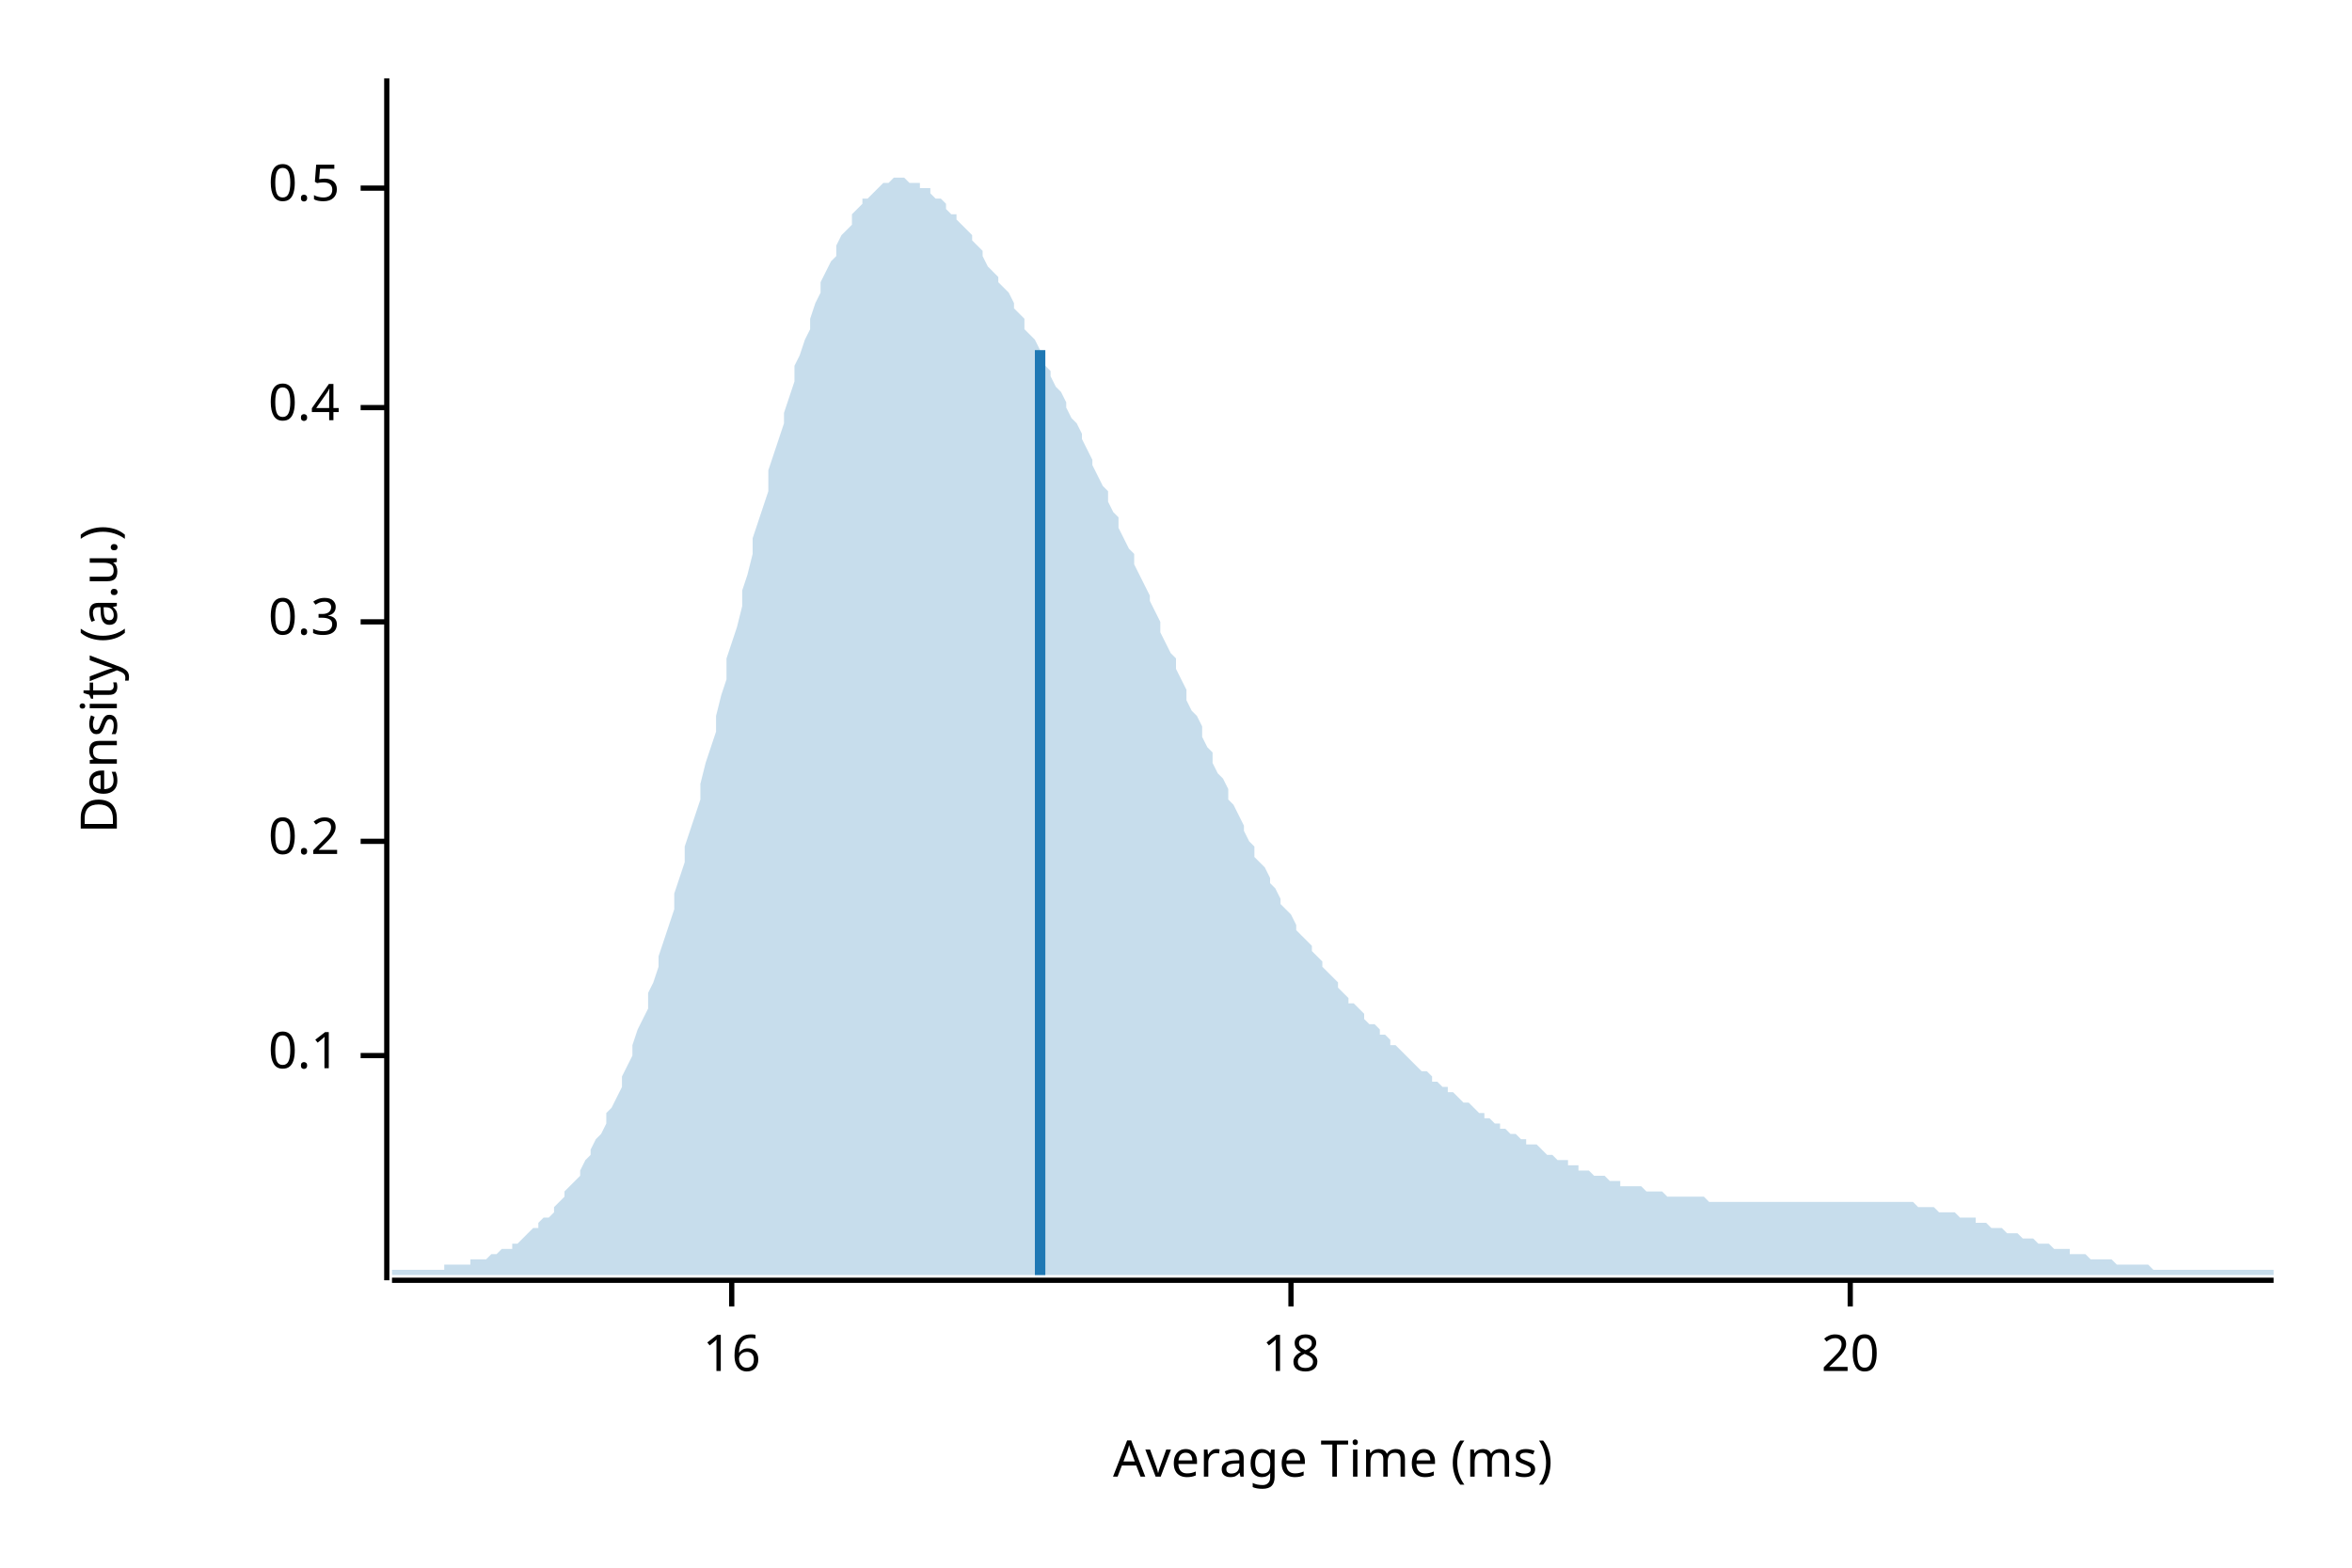
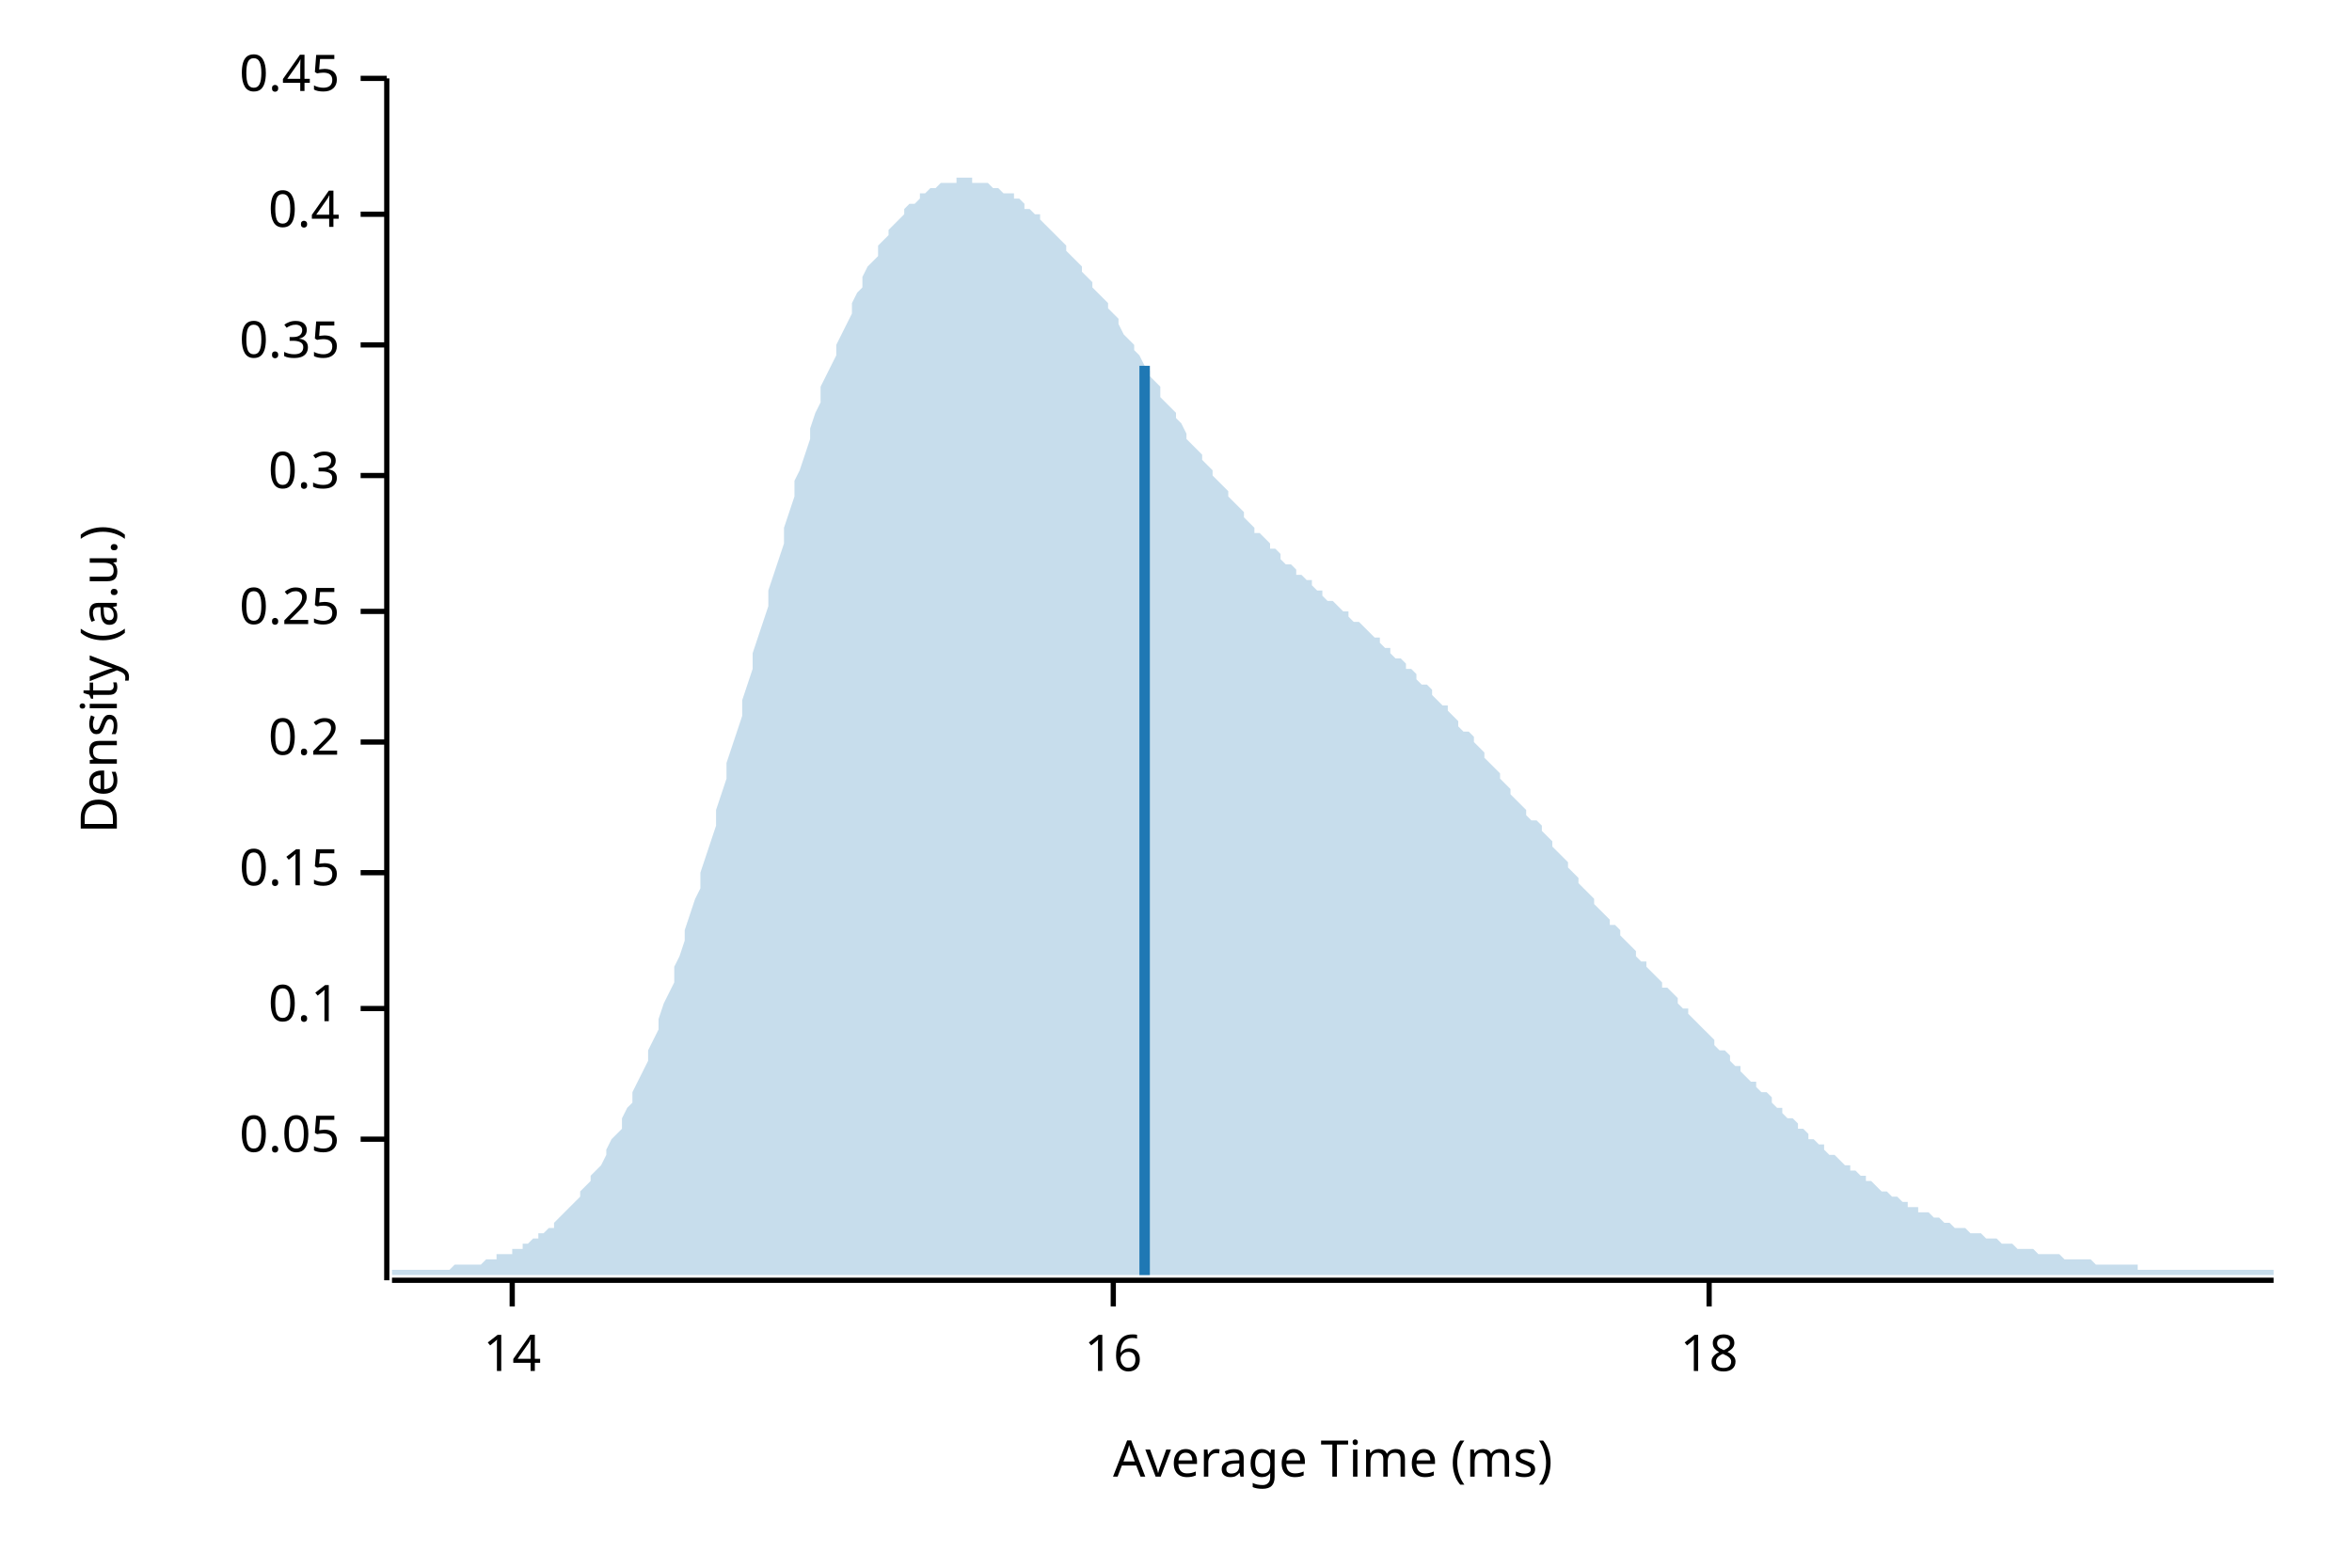
<svg xmlns="http://www.w3.org/2000/svg" width="450" height="300" viewBox="0 0 450 300">
  <text x="15" y="130" dy="0.76em" text-anchor="middle" font-family="sans-serif" font-size="9.677" opacity="1" fill="#000000" transform="rotate(270, 15, 130)">
Density (a.u.)
</text>
  <text x="255" y="285" dy="-0.5ex" text-anchor="middle" font-family="sans-serif" font-size="9.677" opacity="1" fill="#000000">
Average Time (ms)
</text>
  <polyline fill="none" opacity="1" stroke="#000000" stroke-width="1" points="74,15 74,245 " />
-   <text x="65" y="202" dy="0.5ex" text-anchor="end" font-family="sans-serif" font-size="9.677" opacity="1" fill="#000000">
+   <text x="65" y="218" dy="0.5ex" text-anchor="end" font-family="sans-serif" font-size="9.677" opacity="1" fill="#000000">
+ 0.05
+ </text>
+   <polyline fill="none" opacity="1" stroke="#000000" stroke-width="1" points="69,218 74,218 " />
+   <text x="65" y="193" dy="0.5ex" text-anchor="end" font-family="sans-serif" font-size="9.677" opacity="1" fill="#000000">
0.1
</text>
-   <polyline fill="none" opacity="1" stroke="#000000" stroke-width="1" points="69,202 74,202 " />
-   <text x="65" y="161" dy="0.5ex" text-anchor="end" font-family="sans-serif" font-size="9.677" opacity="1" fill="#000000">
+   <polyline fill="none" opacity="1" stroke="#000000" stroke-width="1" points="69,193 74,193 " />
+   <text x="65" y="167" dy="0.5ex" text-anchor="end" font-family="sans-serif" font-size="9.677" opacity="1" fill="#000000">
+ 0.15
+ </text>
+   <polyline fill="none" opacity="1" stroke="#000000" stroke-width="1" points="69,167 74,167 " />
+   <text x="65" y="142" dy="0.5ex" text-anchor="end" font-family="sans-serif" font-size="9.677" opacity="1" fill="#000000">
0.2
</text>
-   <polyline fill="none" opacity="1" stroke="#000000" stroke-width="1" points="69,161 74,161 " />
-   <text x="65" y="119" dy="0.5ex" text-anchor="end" font-family="sans-serif" font-size="9.677" opacity="1" fill="#000000">
+   <polyline fill="none" opacity="1" stroke="#000000" stroke-width="1" points="69,142 74,142 " />
+   <text x="65" y="117" dy="0.5ex" text-anchor="end" font-family="sans-serif" font-size="9.677" opacity="1" fill="#000000">
+ 0.25
+ </text>
+   <polyline fill="none" opacity="1" stroke="#000000" stroke-width="1" points="69,117 74,117 " />
+   <text x="65" y="91" dy="0.5ex" text-anchor="end" font-family="sans-serif" font-size="9.677" opacity="1" fill="#000000">
0.3
</text>
-   <polyline fill="none" opacity="1" stroke="#000000" stroke-width="1" points="69,119 74,119 " />
-   <text x="65" y="78" dy="0.5ex" text-anchor="end" font-family="sans-serif" font-size="9.677" opacity="1" fill="#000000">
+   <polyline fill="none" opacity="1" stroke="#000000" stroke-width="1" points="69,91 74,91 " />
+   <text x="65" y="66" dy="0.5ex" text-anchor="end" font-family="sans-serif" font-size="9.677" opacity="1" fill="#000000">
+ 0.35
+ </text>
+   <polyline fill="none" opacity="1" stroke="#000000" stroke-width="1" points="69,66 74,66 " />
+   <text x="65" y="41" dy="0.5ex" text-anchor="end" font-family="sans-serif" font-size="9.677" opacity="1" fill="#000000">
0.4
</text>
-   <polyline fill="none" opacity="1" stroke="#000000" stroke-width="1" points="69,78 74,78 " />
-   <text x="65" y="36" dy="0.5ex" text-anchor="end" font-family="sans-serif" font-size="9.677" opacity="1" fill="#000000">
- 0.5
+   <polyline fill="none" opacity="1" stroke="#000000" stroke-width="1" points="69,41 74,41 " />
+   <text x="65" y="15" dy="0.5ex" text-anchor="end" font-family="sans-serif" font-size="9.677" opacity="1" fill="#000000">
+ 0.45
</text>
-   <polyline fill="none" opacity="1" stroke="#000000" stroke-width="1" points="69,36 74,36 " />
+   <polyline fill="none" opacity="1" stroke="#000000" stroke-width="1" points="69,15 74,15 " />
  <polyline fill="none" opacity="1" stroke="#000000" stroke-width="1" points="75,245 435,245 " />
-   <text x="140" y="255" dy="0.76em" text-anchor="middle" font-family="sans-serif" font-size="9.677" opacity="1" fill="#000000">
+   <text x="98" y="255" dy="0.76em" text-anchor="middle" font-family="sans-serif" font-size="9.677" opacity="1" fill="#000000">
+ 14
+ </text>
+   <polyline fill="none" opacity="1" stroke="#000000" stroke-width="1" points="98,245 98,250 " />
+   <text x="213" y="255" dy="0.76em" text-anchor="middle" font-family="sans-serif" font-size="9.677" opacity="1" fill="#000000">
16
</text>
-   <polyline fill="none" opacity="1" stroke="#000000" stroke-width="1" points="140,245 140,250 " />
-   <text x="247" y="255" dy="0.76em" text-anchor="middle" font-family="sans-serif" font-size="9.677" opacity="1" fill="#000000">
+   <polyline fill="none" opacity="1" stroke="#000000" stroke-width="1" points="213,245 213,250 " />
+   <text x="327" y="255" dy="0.76em" text-anchor="middle" font-family="sans-serif" font-size="9.677" opacity="1" fill="#000000">
18
</text>
-   <polyline fill="none" opacity="1" stroke="#000000" stroke-width="1" points="247,245 247,250 " />
-   <text x="354" y="255" dy="0.76em" text-anchor="middle" font-family="sans-serif" font-size="9.677" opacity="1" fill="#000000">
- 20
- </text>
-   <polyline fill="none" opacity="1" stroke="#000000" stroke-width="1" points="354,245 354,250 " />
-   <polygon opacity="0.25" fill="#1F78B4" points="75,243 75,243 76,243 77,243 77,243 78,243 79,243 80,243 80,243 81,243 82,243 82,243 83,243 84,243 85,243 85,242 86,242 87,242 87,242 88,242 89,242 90,242 90,241 91,241 92,241 93,241 93,241 94,240 95,240 95,240 96,239 97,239 98,239 98,238 99,238 100,237 100,237 101,236 102,235 103,235 103,234 104,233 105,233 106,232 106,231 107,230 108,229 108,228 109,227 110,226 111,225 111,224 112,222 113,221 113,220 114,218 115,217 116,215 116,213 117,212 118,210 119,208 119,206 120,204 121,202 121,200 122,197 123,195 124,193 124,190 125,188 126,185 126,183 127,180 128,177 129,174 129,171 130,168 131,165 131,162 132,159 133,156 134,153 134,150 135,146 136,143 137,140 137,137 138,133 139,130 139,126 140,123 141,120 142,116 142,113 143,110 144,106 144,103 145,100 146,97 147,94 147,90 148,87 149,84 150,81 150,79 151,76 152,73 152,70 153,68 154,65 155,63 155,61 156,58 157,56 157,54 158,52 159,50 160,49 160,47 161,45 162,44 163,43 163,41 164,40 165,39 165,38 166,38 167,37 168,36 168,36 169,35 170,35 170,35 171,34 172,34 173,34 173,34 174,35 175,35 176,35 176,36 177,36 178,36 178,37 179,38 180,38 181,39 181,40 182,41 183,41 183,42 184,43 185,44 186,45 186,46 187,47 188,48 188,49 189,51 190,52 191,53 191,54 192,55 193,56 194,58 194,59 195,60 196,61 196,63 197,64 198,65 199,67 199,68 200,70 201,71 201,72 202,74 203,75 204,77 204,78 205,80 206,81 207,83 207,84 208,86 209,88 209,89 210,91 211,93 212,94 212,96 213,98 214,99 214,101 215,103 216,105 217,106 217,108 218,110 219,112 220,114 220,115 221,117 222,119 222,121 223,123 224,125 225,126 225,128 226,130 227,132 227,134 228,136 229,137 230,139 230,141 231,143 232,144 232,146 233,148 234,149 235,151 235,153 236,154 237,156 238,158 238,159 239,161 240,162 240,164 241,165 242,166 243,168 243,169 244,170 245,172 245,173 246,174 247,175 248,177 248,178 249,179 250,180 251,181 251,182 252,183 253,184 253,185 254,186 255,187 256,188 256,189 257,190 258,191 258,192 259,192 260,193 261,194 261,195 262,196 263,196 264,197 264,198 265,198 266,199 266,200 267,200 268,201 269,202 269,202 270,203 271,204 271,204 272,205 273,205 274,206 274,207 275,207 276,208 277,208 277,209 278,209 279,210 279,210 280,211 281,211 282,212 282,212 283,213 284,213 284,214 285,214 286,215 287,215 287,216 288,216 289,217 289,217 290,217 291,218 292,218 292,219 293,219 294,219 295,220 295,220 296,221 297,221 297,221 298,222 299,222 300,222 300,223 301,223 302,223 302,224 303,224 304,224 305,225 305,225 306,225 307,225 308,226 308,226 309,226 310,226 310,227 311,227 312,227 313,227 313,227 314,227 315,228 315,228 316,228 317,228 318,228 318,228 319,229 320,229 321,229 321,229 322,229 323,229 323,229 324,229 325,229 326,229 326,229 327,230 328,230 328,230 329,230 330,230 331,230 331,230 332,230 333,230 333,230 334,230 335,230 336,230 336,230 337,230 338,230 339,230 339,230 340,230 341,230 341,230 342,230 343,230 344,230 344,230 345,230 346,230 346,230 347,230 348,230 349,230 349,230 350,230 351,230 352,230 352,230 353,230 354,230 354,230 355,230 356,230 357,230 357,230 358,230 359,230 359,230 360,230 361,230 362,230 362,230 363,230 364,230 365,230 365,230 366,230 367,231 367,231 368,231 369,231 370,231 370,231 371,232 372,232 372,232 373,232 374,232 375,233 375,233 376,233 377,233 378,233 378,234 379,234 380,234 380,234 381,235 382,235 383,235 383,235 384,236 385,236 385,236 386,236 387,237 388,237 388,237 389,237 390,238 390,238 391,238 392,238 393,239 393,239 394,239 395,239 396,239 396,240 397,240 398,240 398,240 399,240 400,241 401,241 401,241 402,241 403,241 403,241 404,241 405,242 406,242 406,242 407,242 408,242 409,242 409,242 410,242 411,242 411,242 412,243 413,243 414,243 414,243 415,243 416,243 416,243 417,243 418,243 419,243 419,243 420,243 421,243 422,243 422,243 423,243 424,243 424,243 425,243 426,243 427,243 427,243 428,243 429,243 429,243 430,243 431,243 432,243 432,243 433,243 434,243 435,243 435,244 75,244 " />
-   <polyline fill="none" opacity="1" stroke="#1F78B4" stroke-width="2" points="199,244 199,67 " />
+   <polyline fill="none" opacity="1" stroke="#000000" stroke-width="1" points="327,245 327,250 " />
+   <polygon opacity="0.25" fill="#1F78B4" points="75,243 75,243 76,243 77,243 77,243 78,243 79,243 80,243 80,243 81,243 82,243 82,243 83,243 84,243 85,243 85,243 86,243 87,242 87,242 88,242 89,242 90,242 90,242 91,242 92,242 93,241 93,241 94,241 95,241 95,240 96,240 97,240 98,240 98,239 99,239 100,239 100,238 101,238 102,237 103,237 103,236 104,236 105,235 106,235 106,234 107,233 108,232 108,232 109,231 110,230 111,229 111,228 112,227 113,226 113,225 114,224 115,223 116,221 116,220 117,218 118,217 119,216 119,214 120,212 121,211 121,209 122,207 123,205 124,203 124,201 125,199 126,197 126,195 127,192 128,190 129,188 129,185 130,183 131,180 131,178 132,175 133,172 134,170 134,167 135,164 136,161 137,158 137,155 138,152 139,149 139,146 140,143 141,140 142,137 142,134 143,131 144,128 144,125 145,122 146,119 147,116 147,113 148,110 149,107 150,104 150,101 151,98 152,95 152,92 153,90 154,87 155,84 155,82 156,79 157,77 157,74 158,72 159,70 160,68 160,66 161,64 162,62 163,60 163,58 164,56 165,55 165,53 166,51 167,50 168,49 168,47 169,46 170,45 170,44 171,43 172,42 173,41 173,40 174,39 175,39 176,38 176,37 177,37 178,36 178,36 179,36 180,35 181,35 181,35 182,35 183,35 183,34 184,34 185,34 186,34 186,35 187,35 188,35 188,35 189,35 190,36 191,36 191,36 192,37 193,37 194,37 194,38 195,38 196,39 196,40 197,40 198,41 199,41 199,42 200,43 201,44 201,44 202,45 203,46 204,47 204,48 205,49 206,50 207,51 207,52 208,53 209,54 209,55 210,56 211,57 212,58 212,59 213,60 214,61 214,62 215,64 216,65 217,66 217,67 218,68 219,70 220,71 220,72 221,73 222,74 222,76 223,77 224,78 225,79 225,80 226,81 227,83 227,84 228,85 229,86 230,87 230,88 231,89 232,90 232,91 233,92 234,93 235,94 235,95 236,96 237,97 238,98 238,99 239,100 240,101 240,102 241,102 242,103 243,104 243,105 244,105 245,106 245,107 246,108 247,108 248,109 248,110 249,110 250,111 251,111 251,112 252,113 253,113 253,114 254,115 255,115 256,116 256,116 257,117 258,117 258,118 259,119 260,119 261,120 261,120 262,121 263,122 264,122 264,123 265,124 266,124 266,125 267,126 268,126 269,127 269,128 270,128 271,129 271,130 272,131 273,131 274,132 274,133 275,134 276,135 277,135 277,136 278,137 279,138 279,139 280,140 281,140 282,141 282,142 283,143 284,144 284,145 285,146 286,147 287,148 287,149 288,150 289,151 289,152 290,153 291,154 292,155 292,156 293,157 294,157 295,158 295,159 296,160 297,161 297,162 298,163 299,164 300,165 300,166 301,167 302,168 302,169 303,170 304,171 305,172 305,173 306,174 307,175 308,176 308,177 309,177 310,178 310,179 311,180 312,181 313,182 313,183 314,184 315,184 315,185 316,186 317,187 318,188 318,189 319,189 320,190 321,191 321,192 322,193 323,193 323,194 324,195 325,196 326,197 326,197 327,198 328,199 328,200 329,201 330,201 331,202 331,203 332,204 333,204 333,205 334,206 335,207 336,207 336,208 337,209 338,209 339,210 339,211 340,212 341,212 341,213 342,214 343,214 344,215 344,216 345,216 346,217 346,218 347,218 348,219 349,219 349,220 350,221 351,221 352,222 352,222 353,223 354,223 354,224 355,224 356,225 357,225 357,226 358,226 359,227 359,227 360,228 361,228 362,229 362,229 363,229 364,230 365,230 365,231 366,231 367,231 367,232 368,232 369,232 370,233 370,233 371,233 372,234 372,234 373,234 374,235 375,235 375,235 376,235 377,236 378,236 378,236 379,236 380,237 380,237 381,237 382,237 383,238 383,238 384,238 385,238 385,238 386,239 387,239 388,239 388,239 389,239 390,240 390,240 391,240 392,240 393,240 393,240 394,240 395,241 396,241 396,241 397,241 398,241 398,241 399,241 400,241 401,242 401,242 402,242 403,242 403,242 404,242 405,242 406,242 406,242 407,242 408,242 409,242 409,243 410,243 411,243 411,243 412,243 413,243 414,243 414,243 415,243 416,243 416,243 417,243 418,243 419,243 419,243 420,243 421,243 422,243 422,243 423,243 424,243 424,243 425,243 426,243 427,243 427,243 428,243 429,243 429,243 430,243 431,243 432,243 432,243 433,243 434,243 435,243 435,244 75,244 " />
+   <polyline fill="none" opacity="1" stroke="#1F78B4" stroke-width="2" points="219,244 219,70 " />
</svg>
